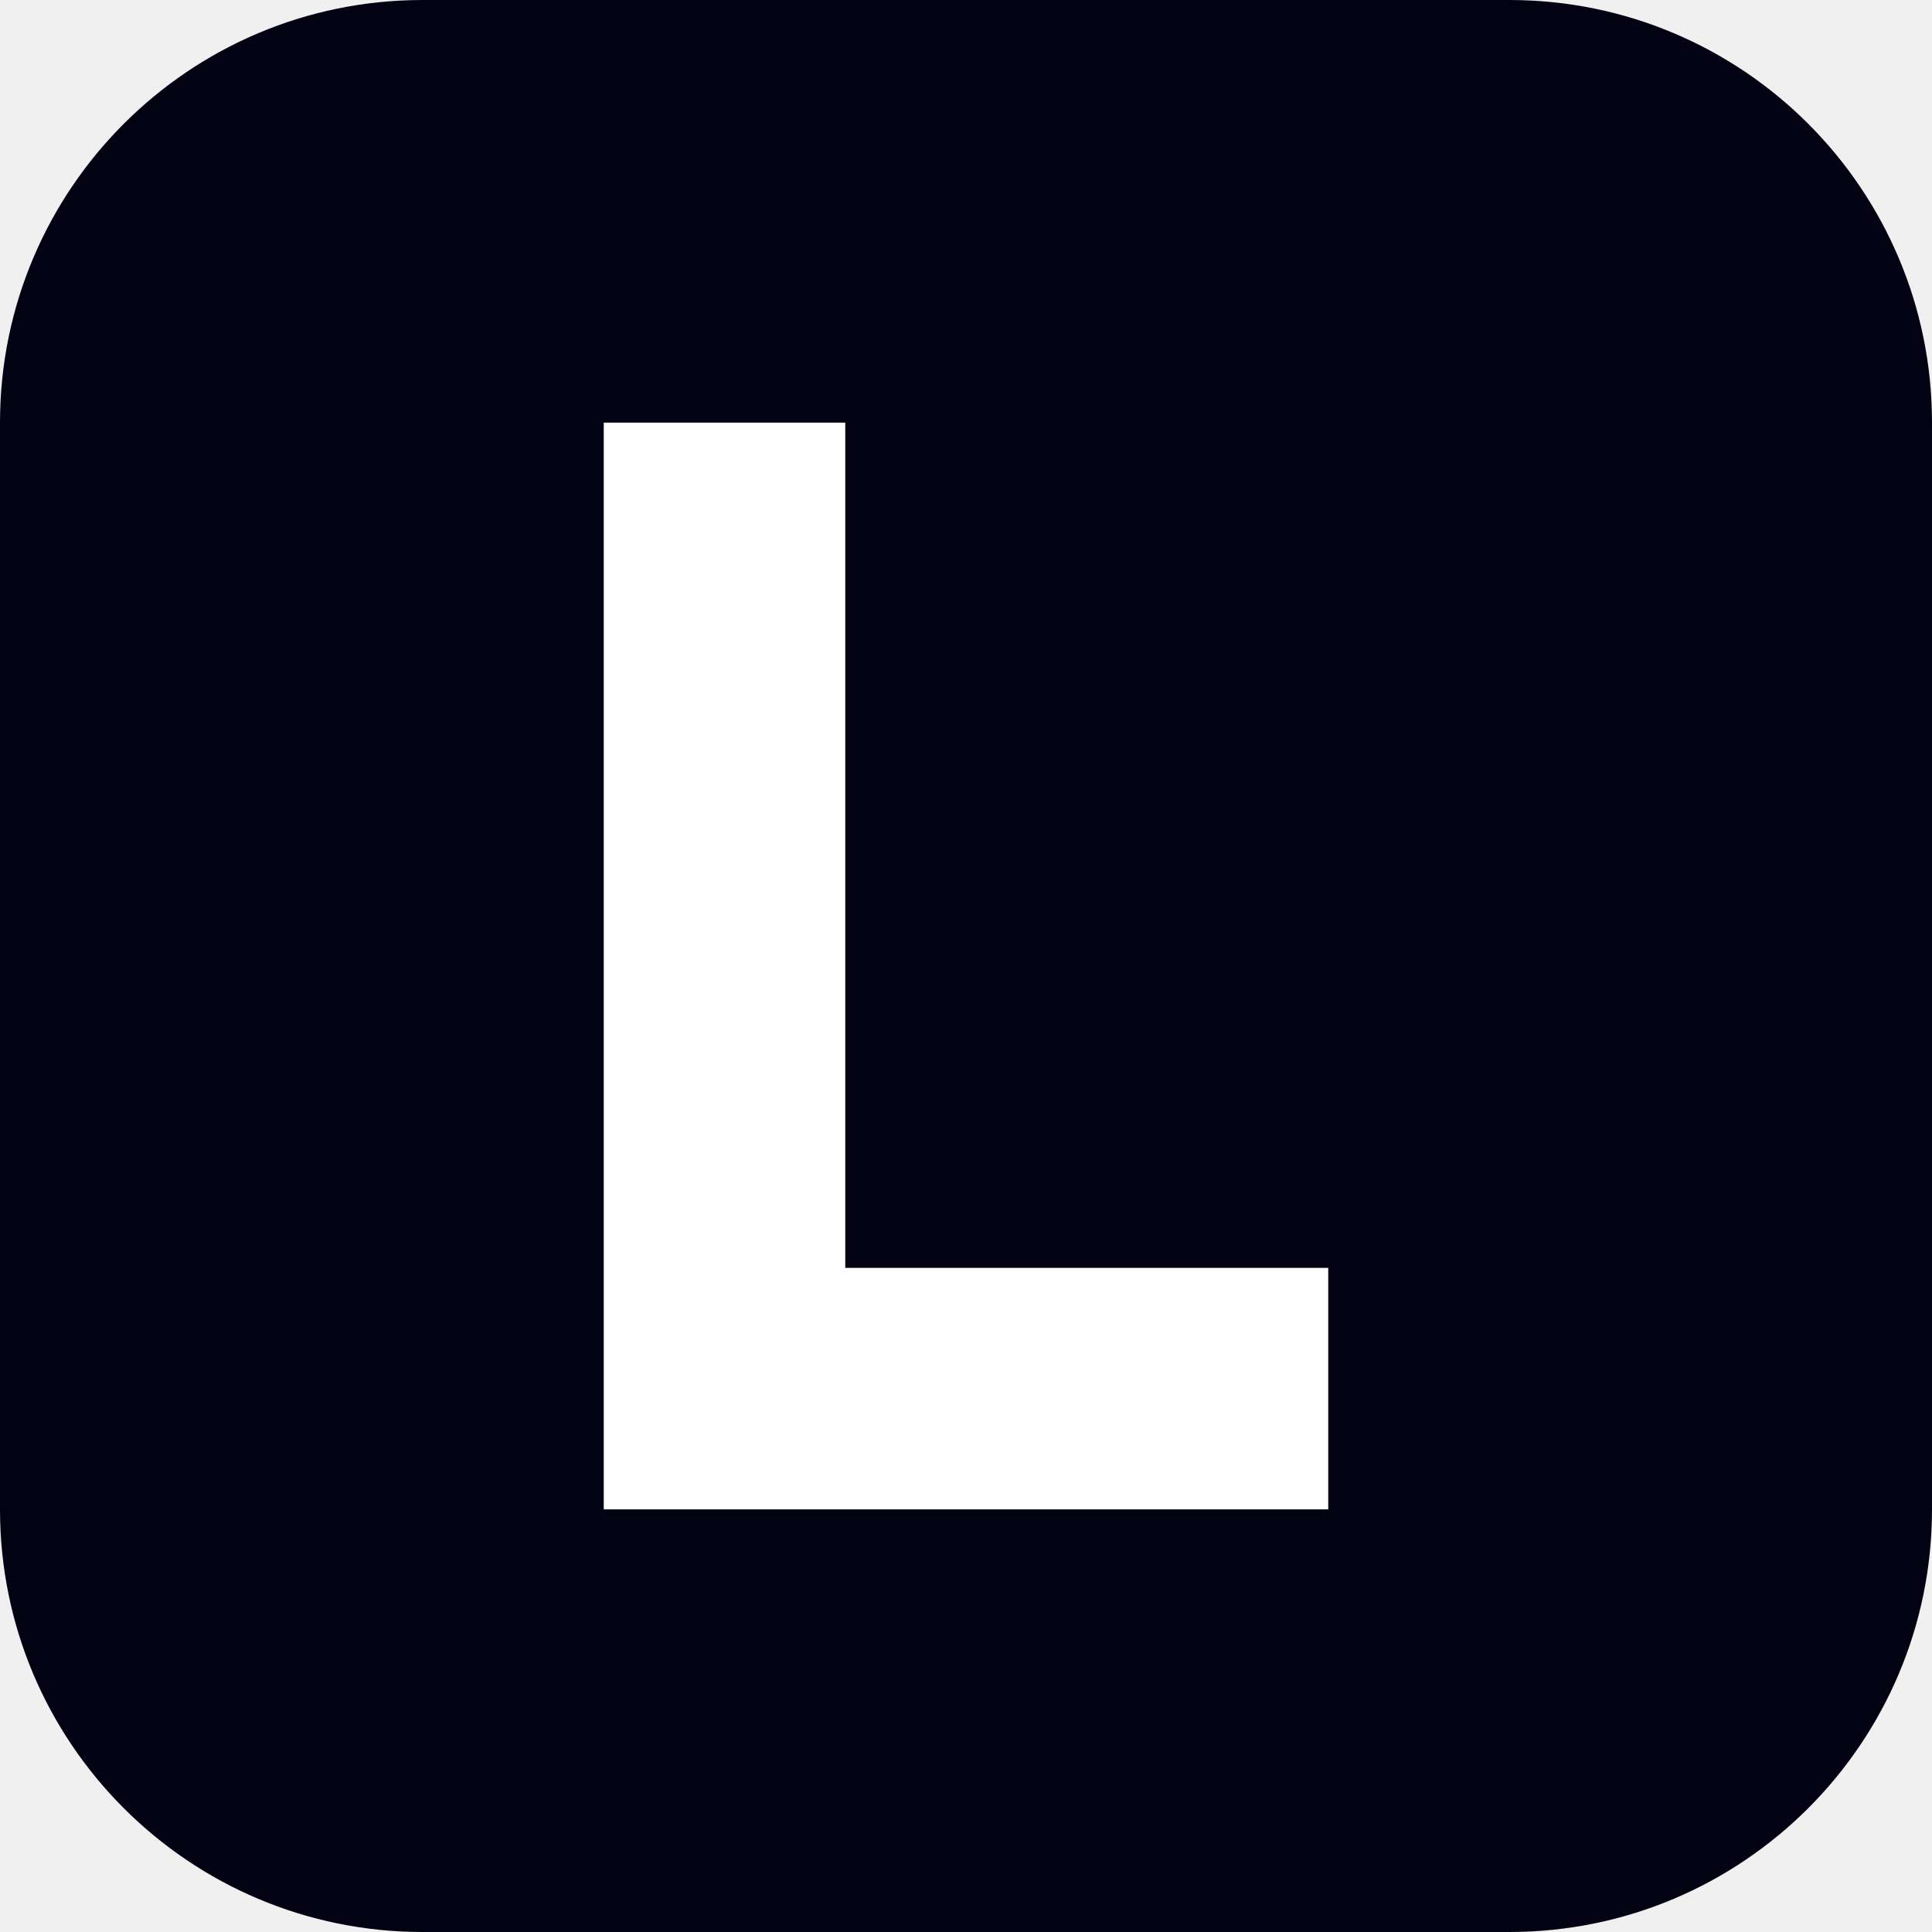
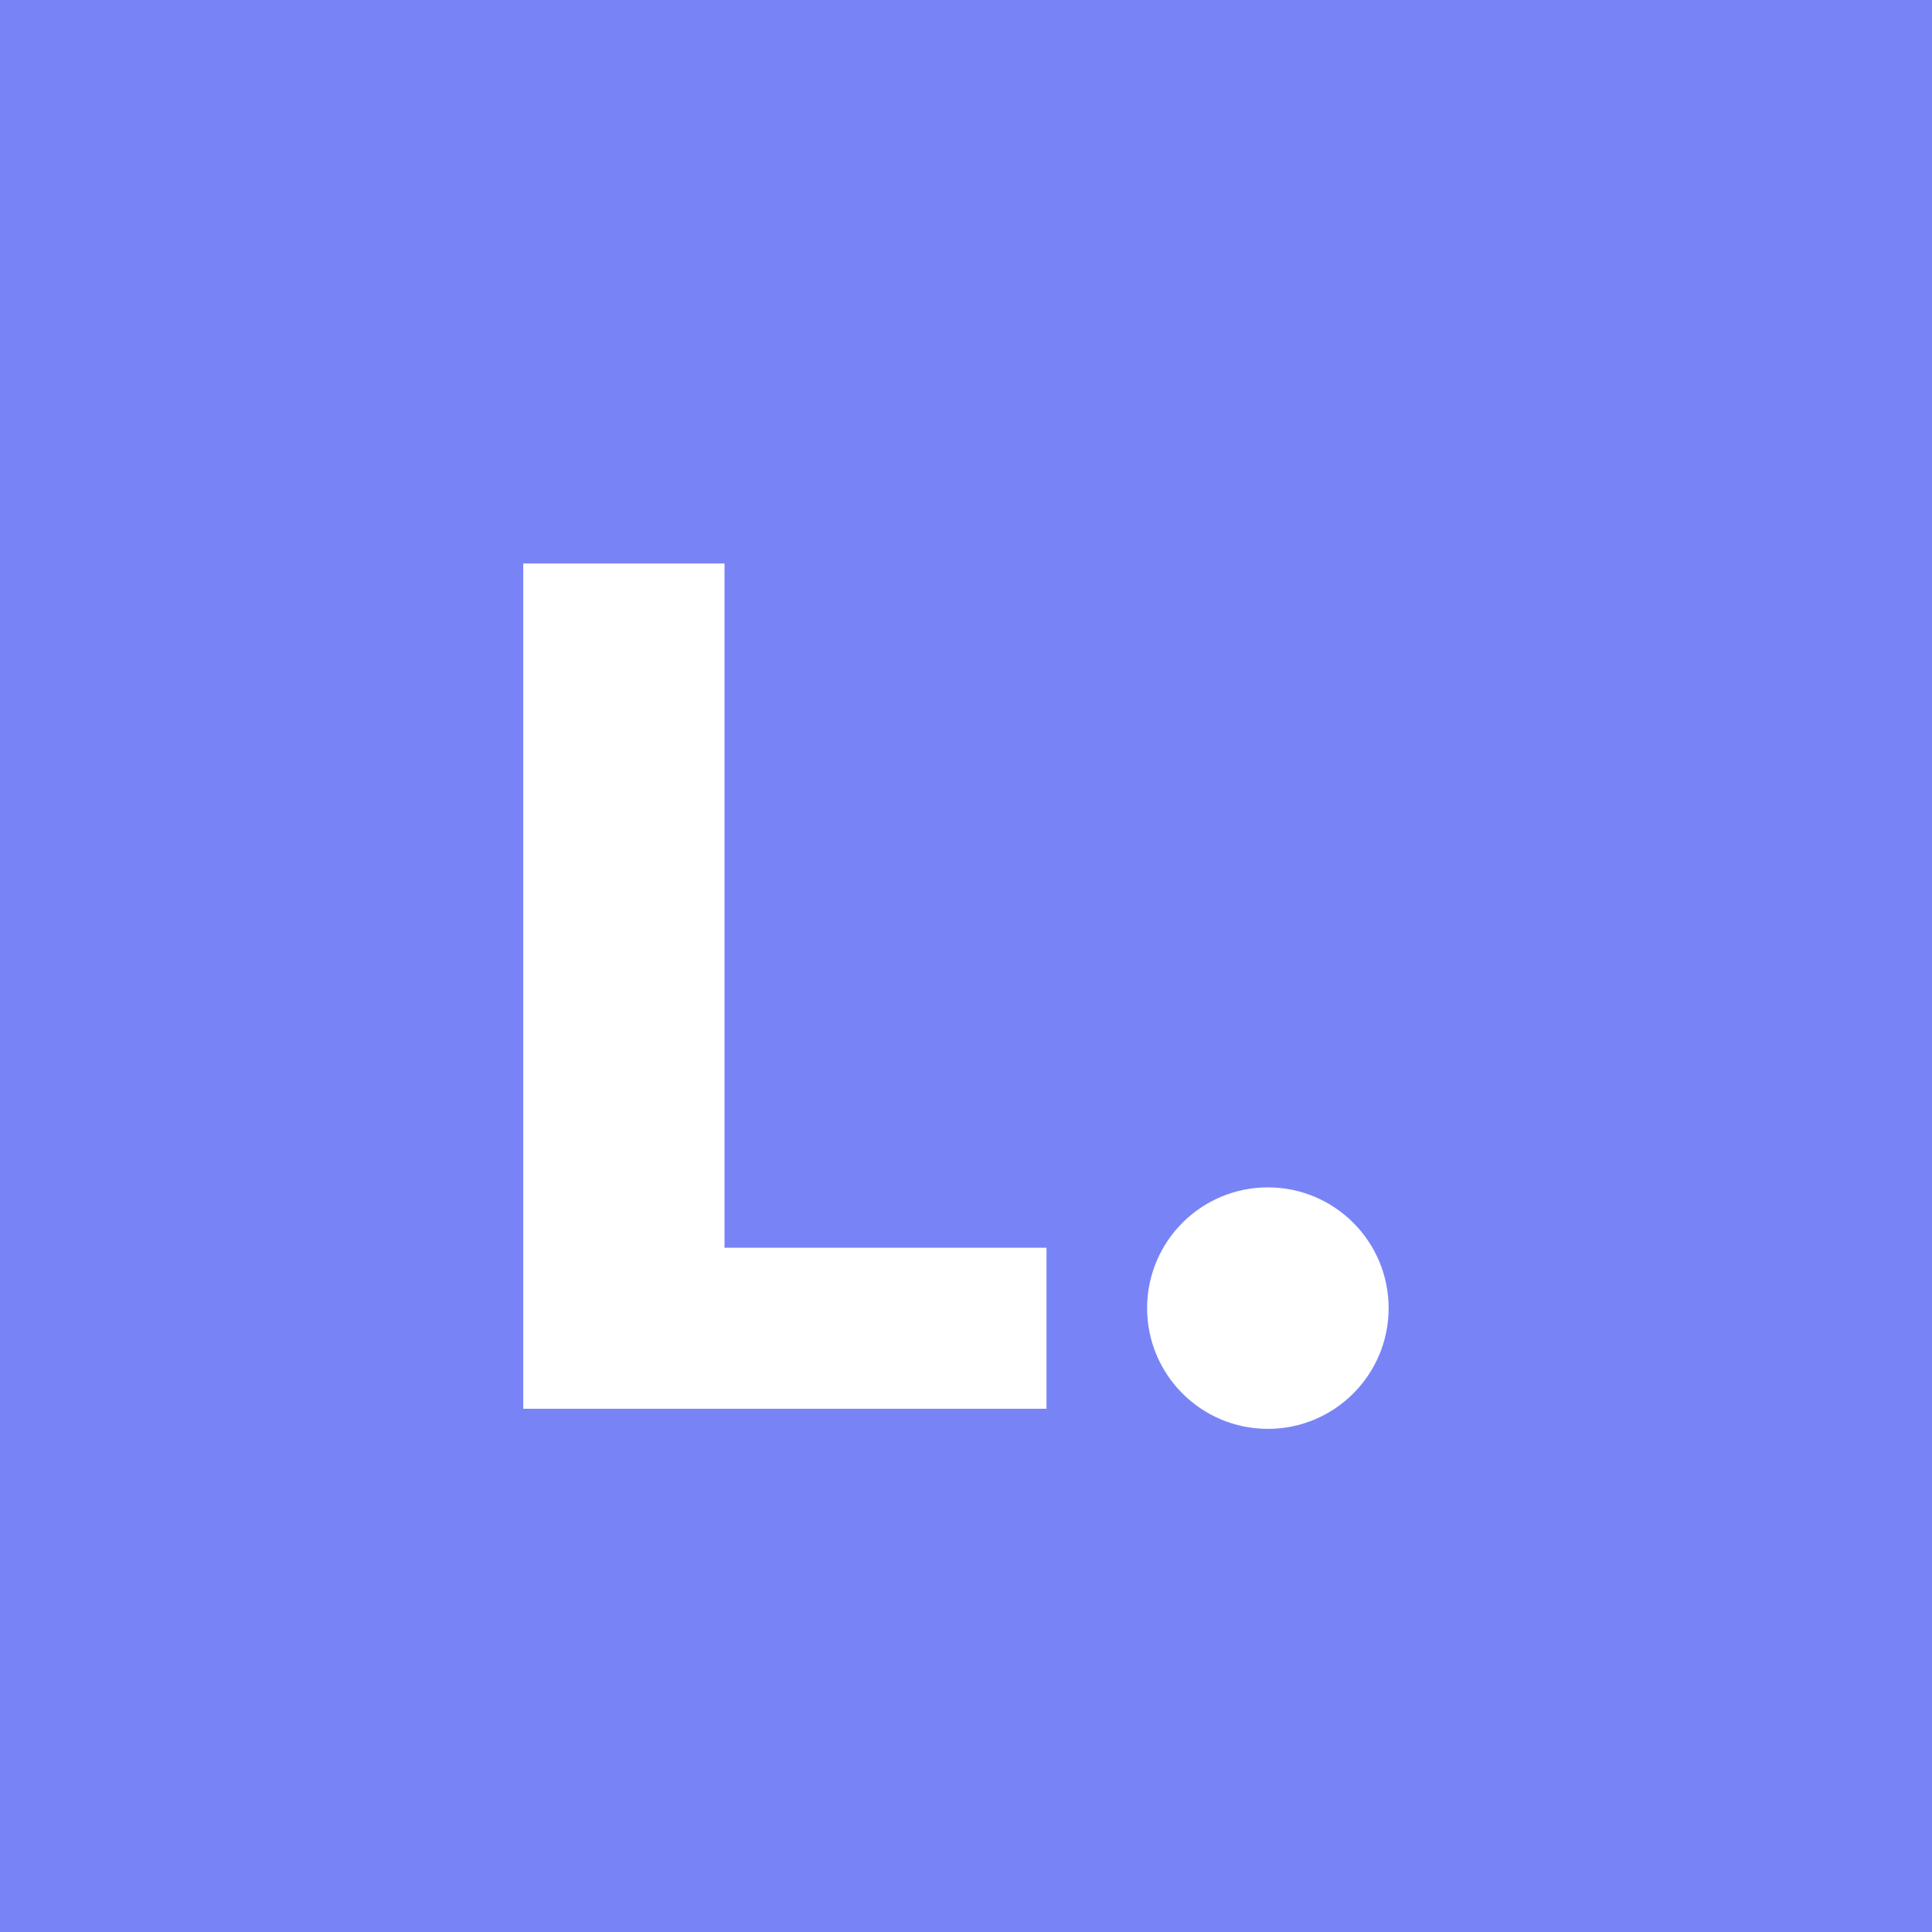
- <svg xmlns="http://www.w3.org/2000/svg" viewBox="0 0 64 64">
-   <rect width="64" height="64" rx="14" fill="#030213" />
-   <path d="M20 14h8v28h16v8H20z" fill="#fff" />
+ <svg xmlns="http://www.w3.org/2000/svg" viewBox="0 0 48 48">
+   <rect width="48" height="48" fill="#7884f6" />
+   <path d="M13 14h5v17h8v4H13z" fill="#fff" />
+   <circle cx="31.5" cy="32.5" r="3" fill="#fff" />
</svg>
